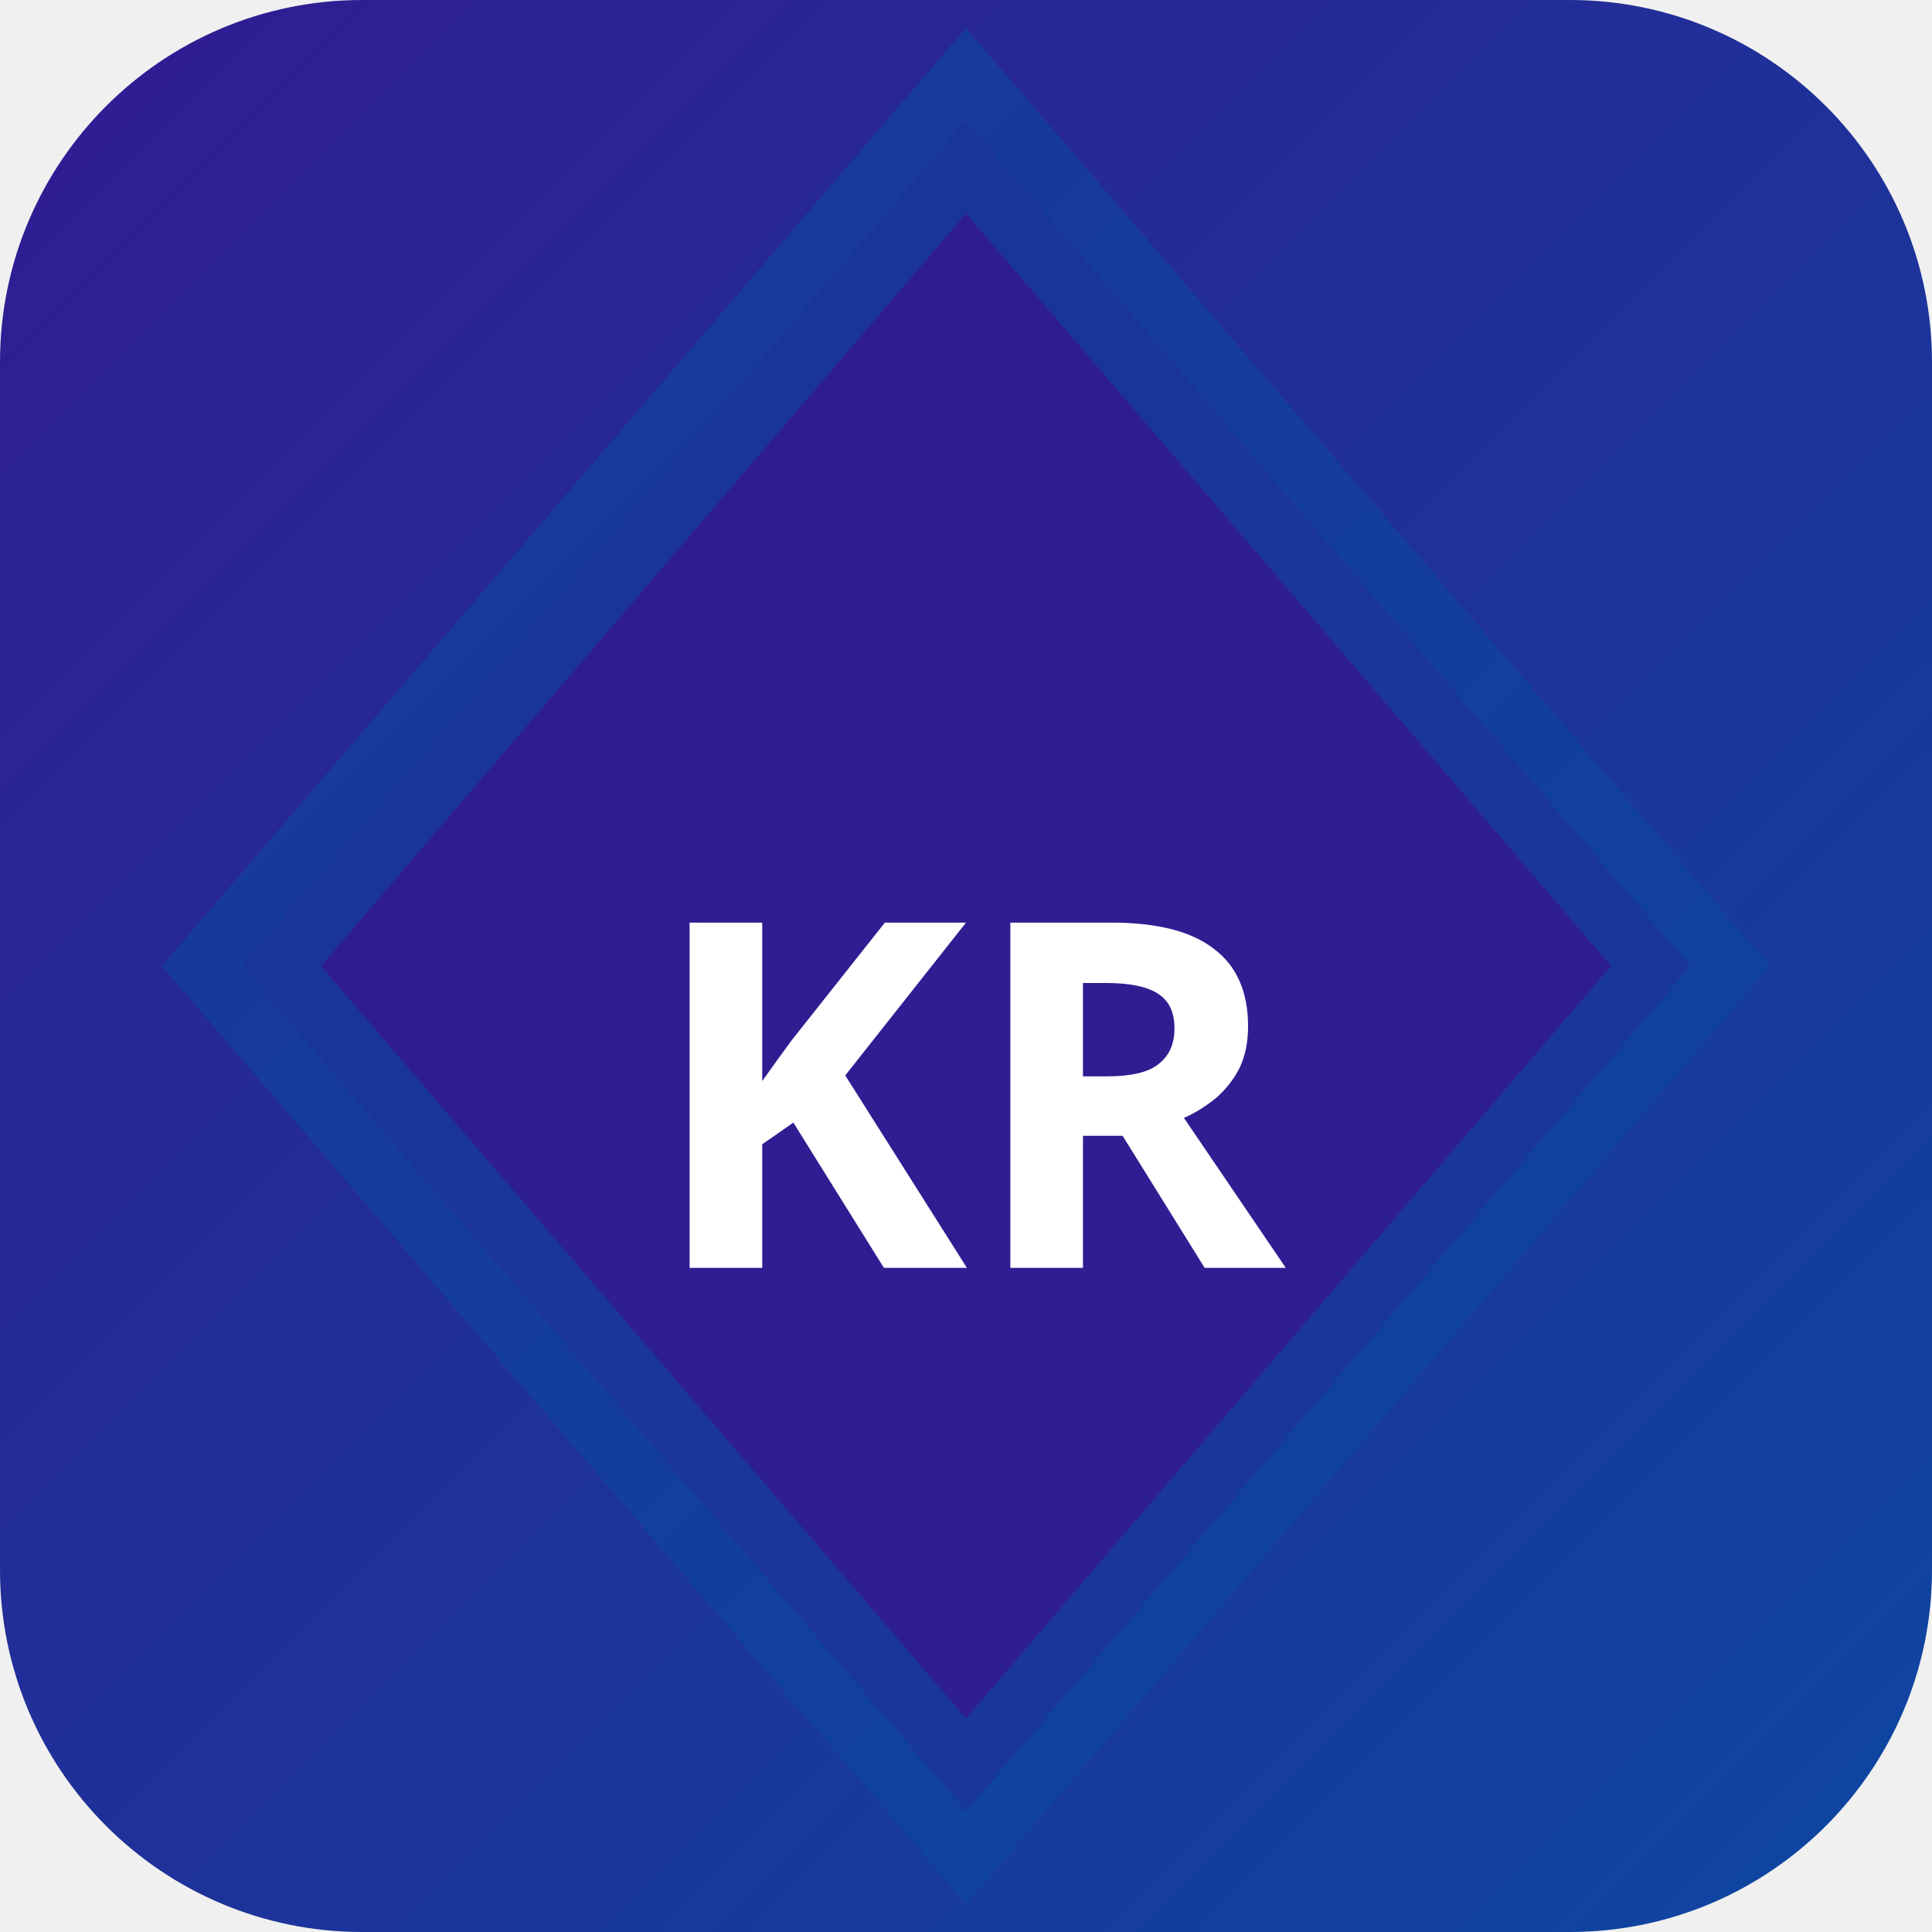
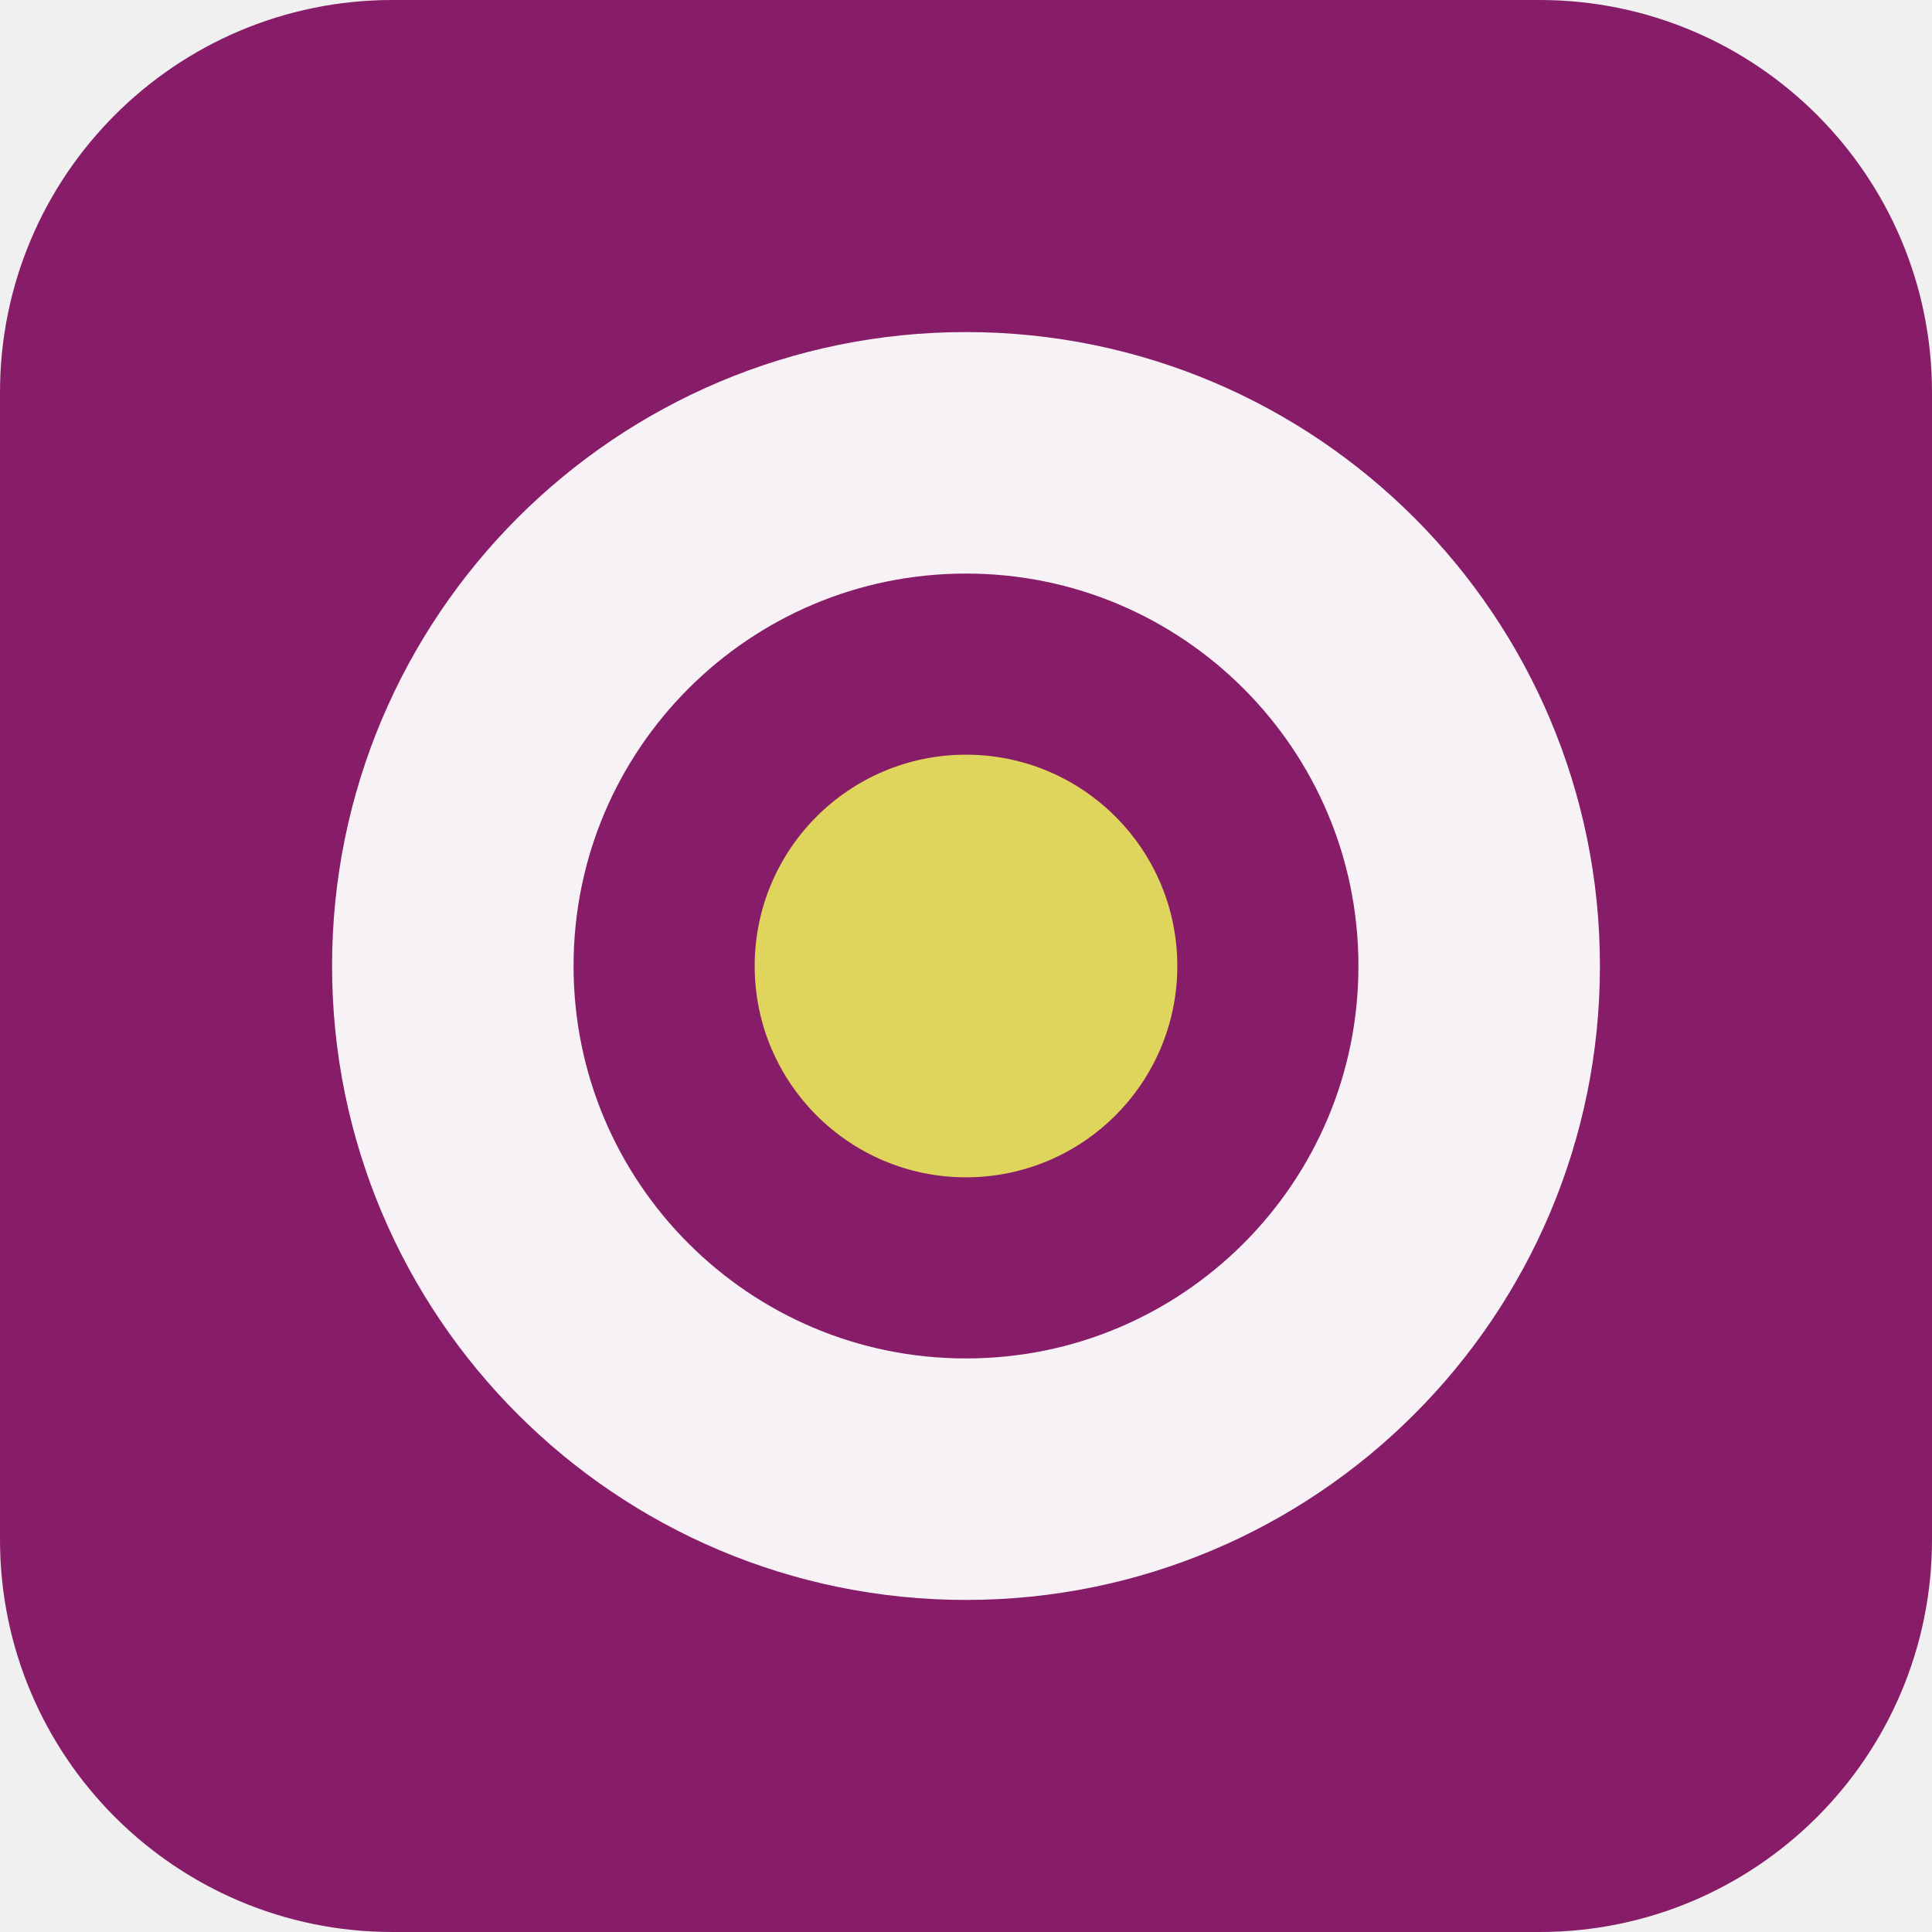
- <svg xmlns="http://www.w3.org/2000/svg" width="32" height="32" viewBox="0 0 32 32">
-   <defs>
-     <linearGradient id="bgkr-p" x1="0" y1="0" x2="1" y2="1">
-       <stop offset="0%" stop-color="#311b92" />
-       <stop offset="100%" stop-color="#0d47a1" />
-     </linearGradient>
-   </defs>
-   <rect width="32" height="32" rx="6" fill="url(#bgkr-p)" />
-   <polygon points="16,2 28,16 16,30 4,16" fill="rgba(49,27,146,0.9)" stroke="rgba(13,71,161,0.6)" stroke-width="2" />
-   <text x="16" y="21" text-anchor="middle" fill="#fff" font-size="8" font-weight="700" font-family="system-ui">KR</text>
+ <svg xmlns="http://www.w3.org/2000/svg" width="64" height="64" viewBox="0 0 64 64" role="img">
+   <rect width="64" height="64" rx="13" fill="hsl(317 66% 32%)" />
+   <g transform="rotate(180 32 32)">
+     <circle cx="32" cy="32" r="17" fill="none" stroke="hsl(317 24% 96%)" stroke-width="8" />
+     <circle cx="32" cy="32" r="7" fill="hsl(55 68% 62%)" />
+   </g>
</svg>
